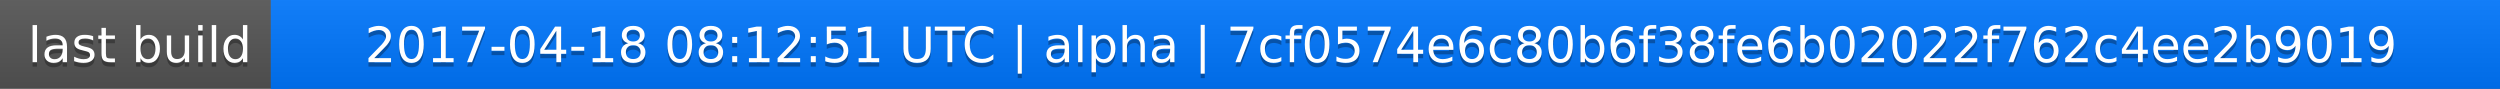
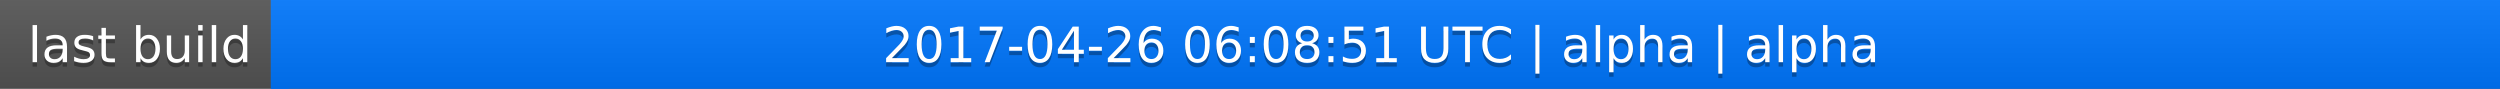
<svg xmlns="http://www.w3.org/2000/svg" width="563" height="20">
  <linearGradient id="a" x2="0" y2="100%">
    <stop offset="0" stop-color="#bbb" stop-opacity=".1" />
    <stop offset="1" stop-opacity=".1" />
  </linearGradient>
  <rect rx="0" width="563" height="20" fill="#555" />
  <rect rx="0" x="61" width="502" height="20" fill="#07f" />
  <path fill="#07f" d="M61 0h4v20h-4z" />
  <rect rx="0" width="563" height="20" fill="url(#a)" />
  <g fill="#fff" text-anchor="middle" font-family="DejaVu Sans,Verdana,Geneva,sans-serif" font-size="11">
    <text x="31.5" y="15" fill="#010101" fill-opacity=".3">last build</text>
    <text x="31.5" y="14">last build</text>
-     <text x="311" y="15" fill="#010101" fill-opacity=".3">2017-04-18 08:12:51 UTC | alpha | 7cf0574e6c80b6f38fe6b02022f762c4ee2b9019</text>
-     <text x="311" y="14">2017-04-18 08:12:51 UTC | alpha | 7cf0574e6c80b6f38fe6b02022f762c4ee2b9019</text>
+     <text x="311" y="15" fill="#010101" fill-opacity=".3">2017-04-26 06:08:51 UTC | alpha | alpha</text>
+     <text x="311" y="14">2017-04-26 06:08:51 UTC | alpha | alpha</text>
  </g>
</svg>
